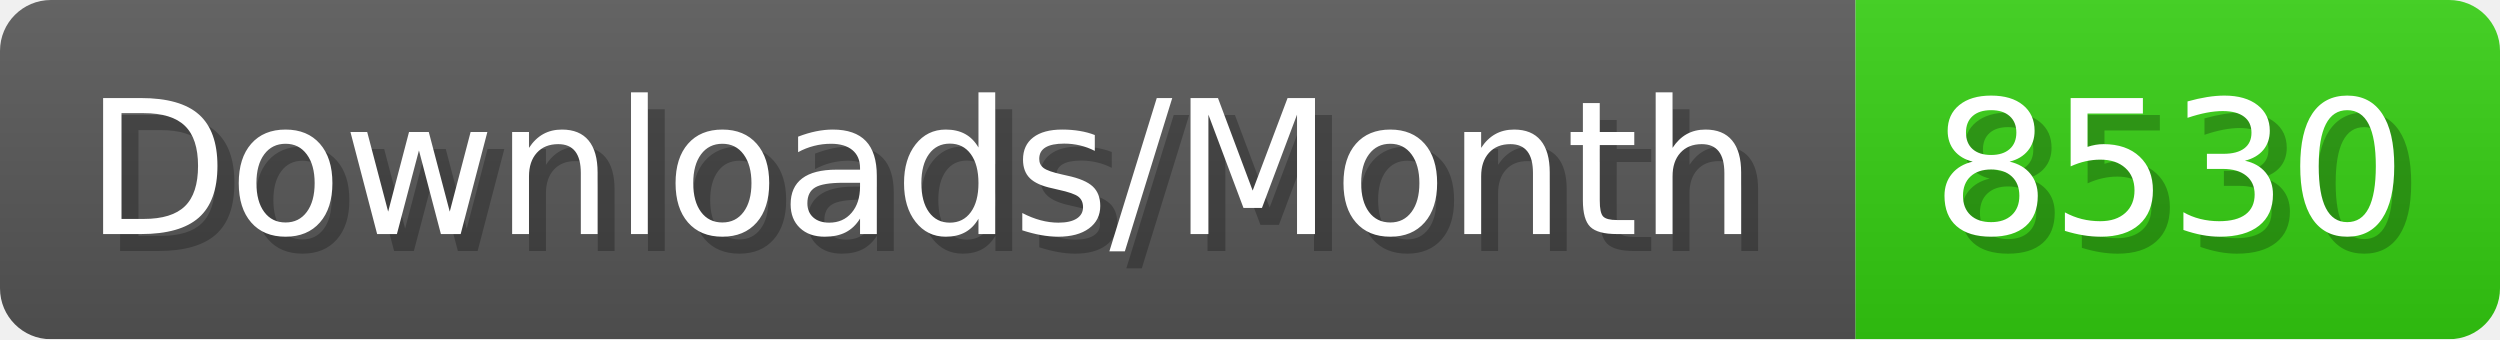
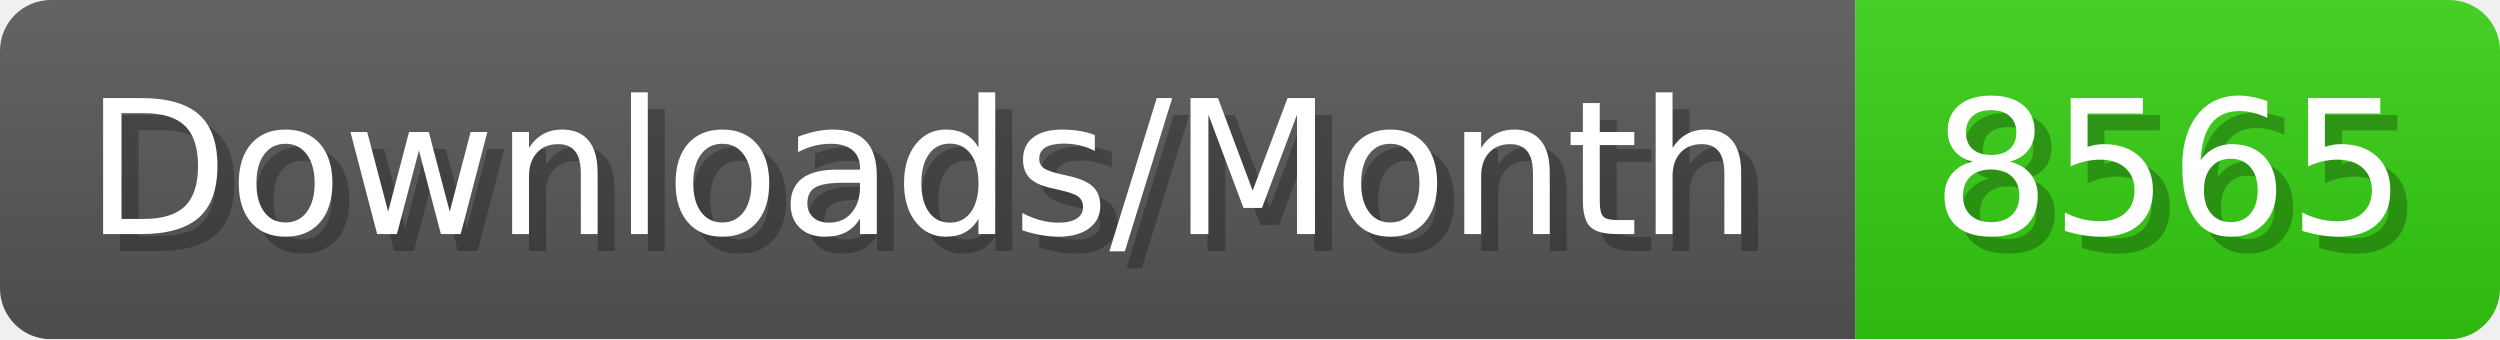
- <svg xmlns="http://www.w3.org/2000/svg" width="147.4" height="20" viewBox="0 0 1474 200" role="img" aria-label="Downloads/Month: 8530">
+ <svg xmlns="http://www.w3.org/2000/svg" width="147.4" height="20" viewBox="0 0 1474 200" role="img" aria-label="Downloads/Month: 8565">
  <linearGradient id="YlXUI" x2="0" y2="100%">
    <stop offset="0" stop-opacity=".1" stop-color="#EEE" />
    <stop offset="1" stop-opacity=".1" />
  </linearGradient>
  <mask id="JHhop">
    <rect width="1474" height="200" rx="30" fill="#FFF" />
  </mask>
  <g mask="url(#JHhop)">
    <rect width="1094" height="200" fill="#555" />
    <rect width="380" height="200" fill="#3C1" x="1094" />
    <rect width="1474" height="200" fill="url(#YlXUI)" />
  </g>
  <g aria-hidden="true" fill="#fff" text-anchor="start" font-family="Verdana,DejaVu Sans,sans-serif" font-size="110">
    <text x="60" y="148" textLength="994" fill="#000" opacity="0.25">Downloads/Month</text>
    <text x="50" y="138" textLength="994">Downloads/Month</text>
-     <text x="1149" y="148" textLength="280" fill="#000" opacity="0.25">8530</text>
-     <text x="1139" y="138" textLength="280">8530</text>
+     <text x="1149" y="148" textLength="280" fill="#000" opacity="0.25">8565</text>
+     <text x="1139" y="138" textLength="280">8565</text>
  </g>
</svg>
